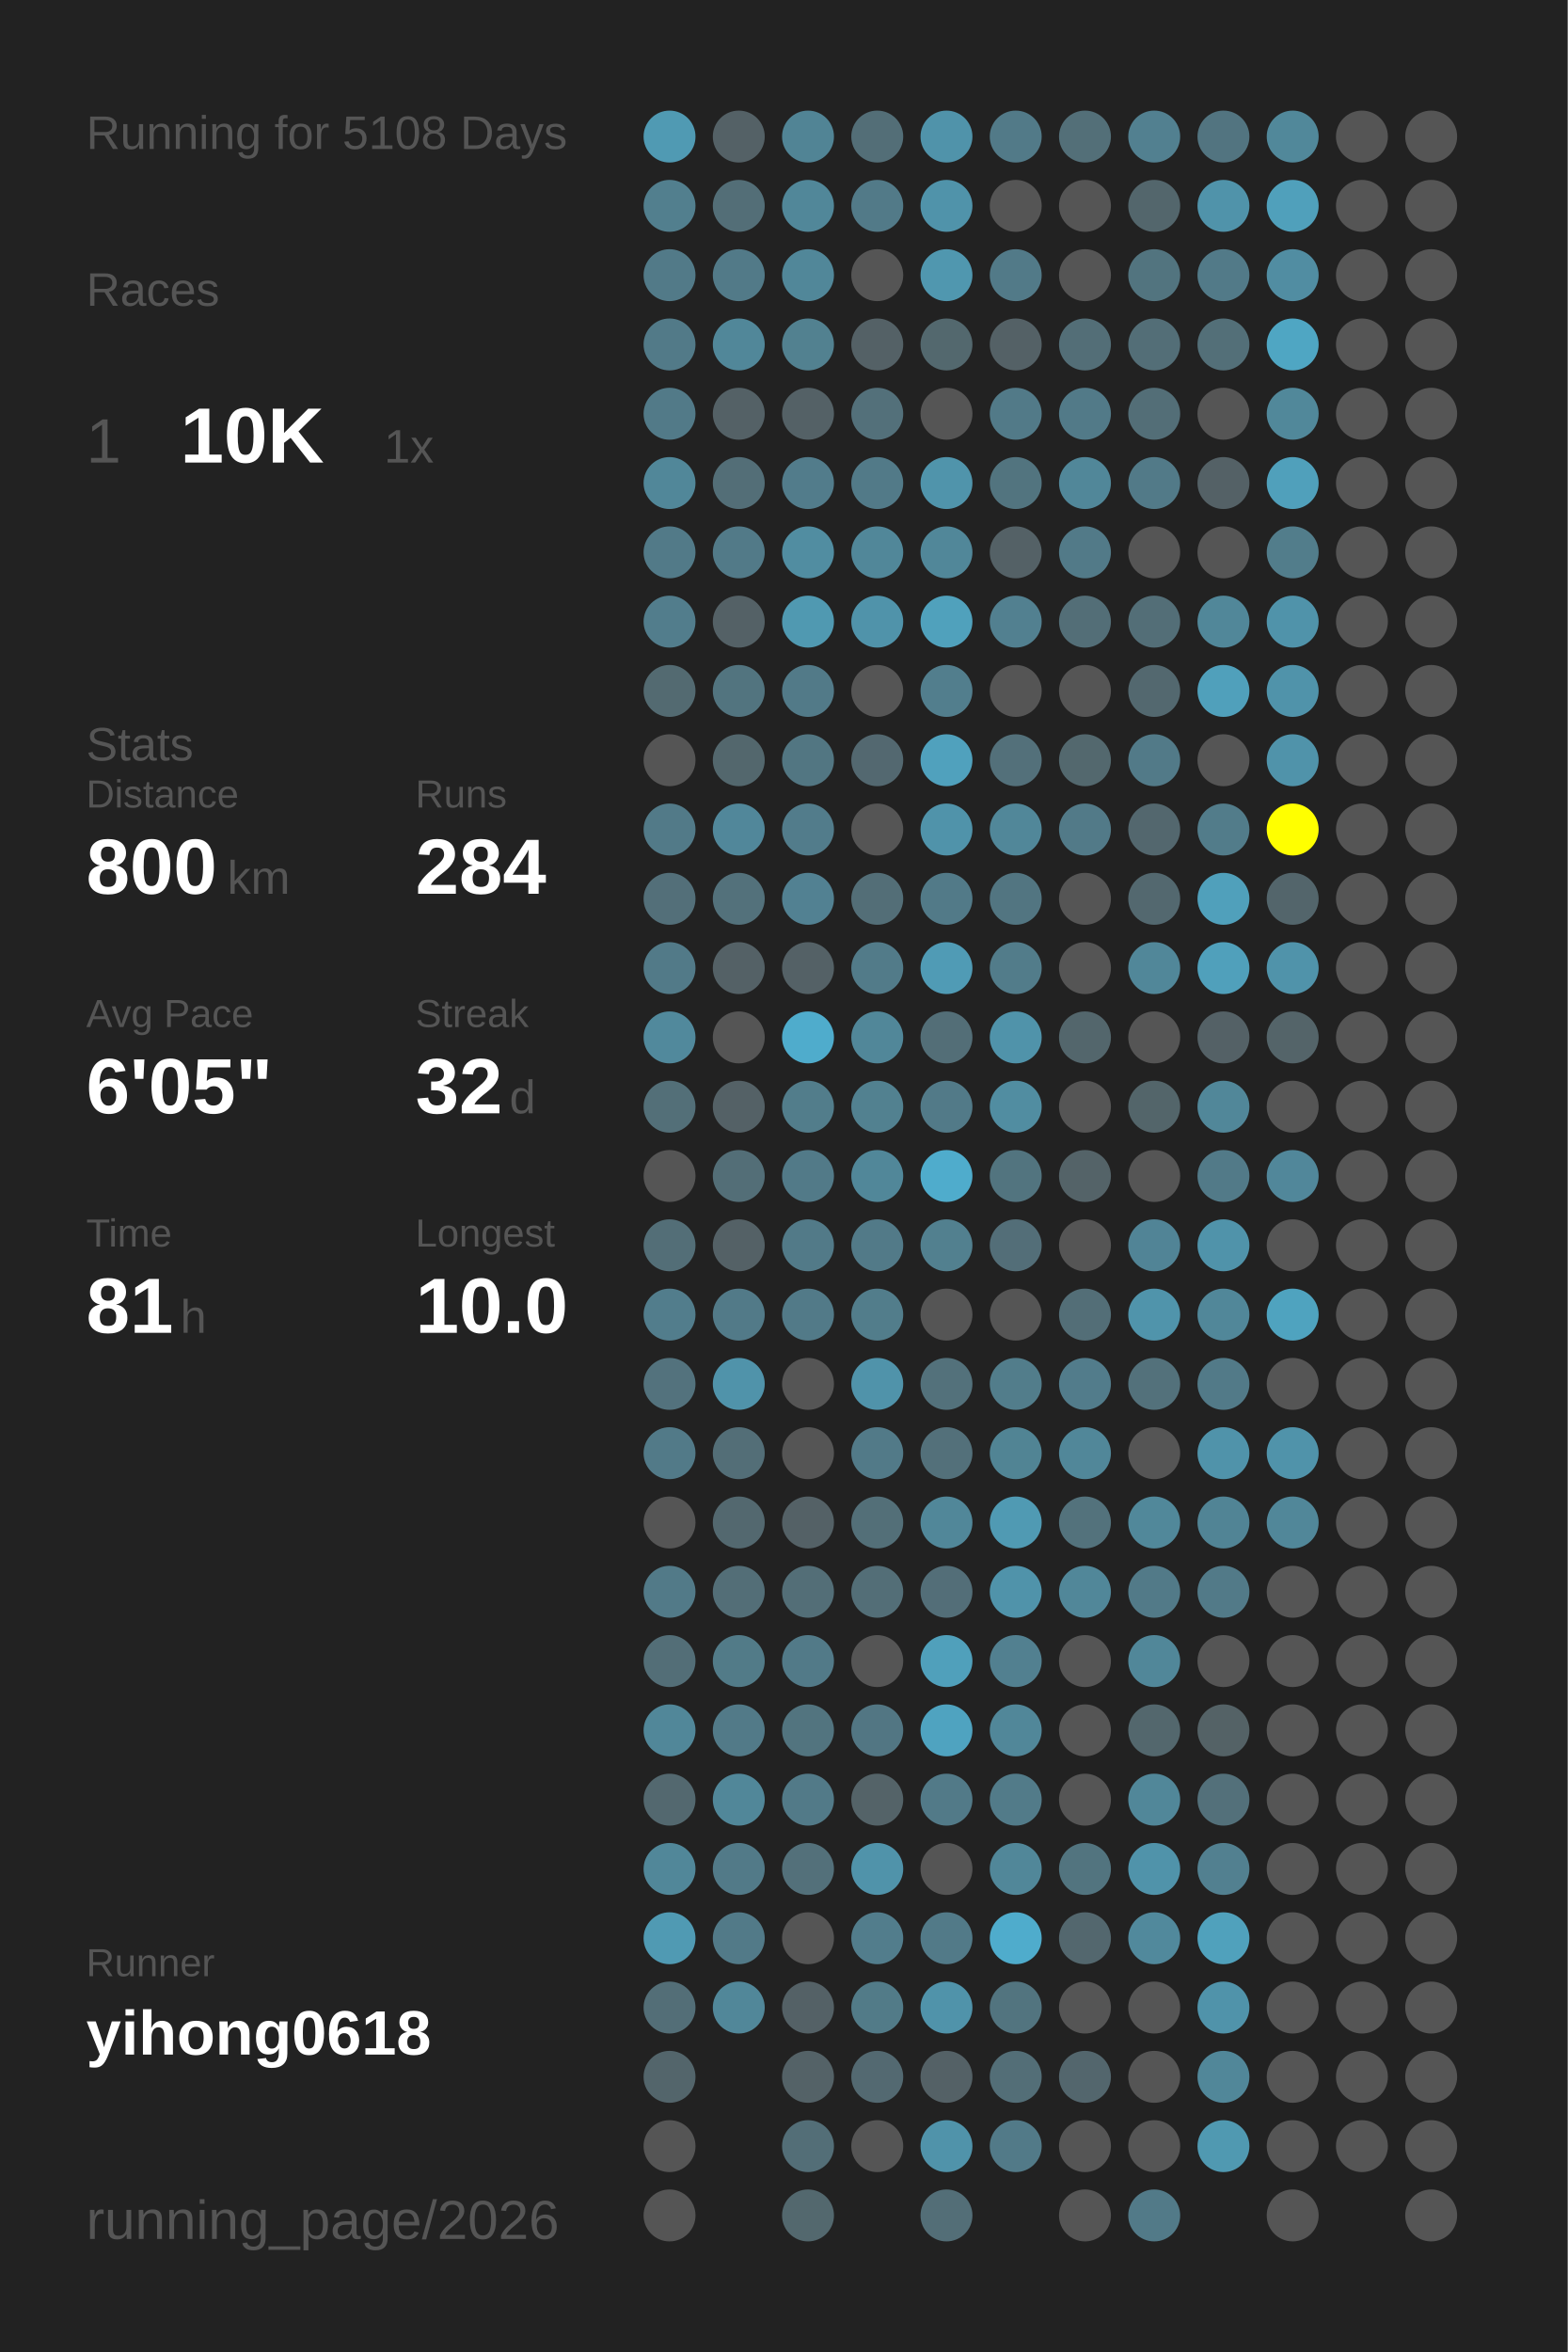
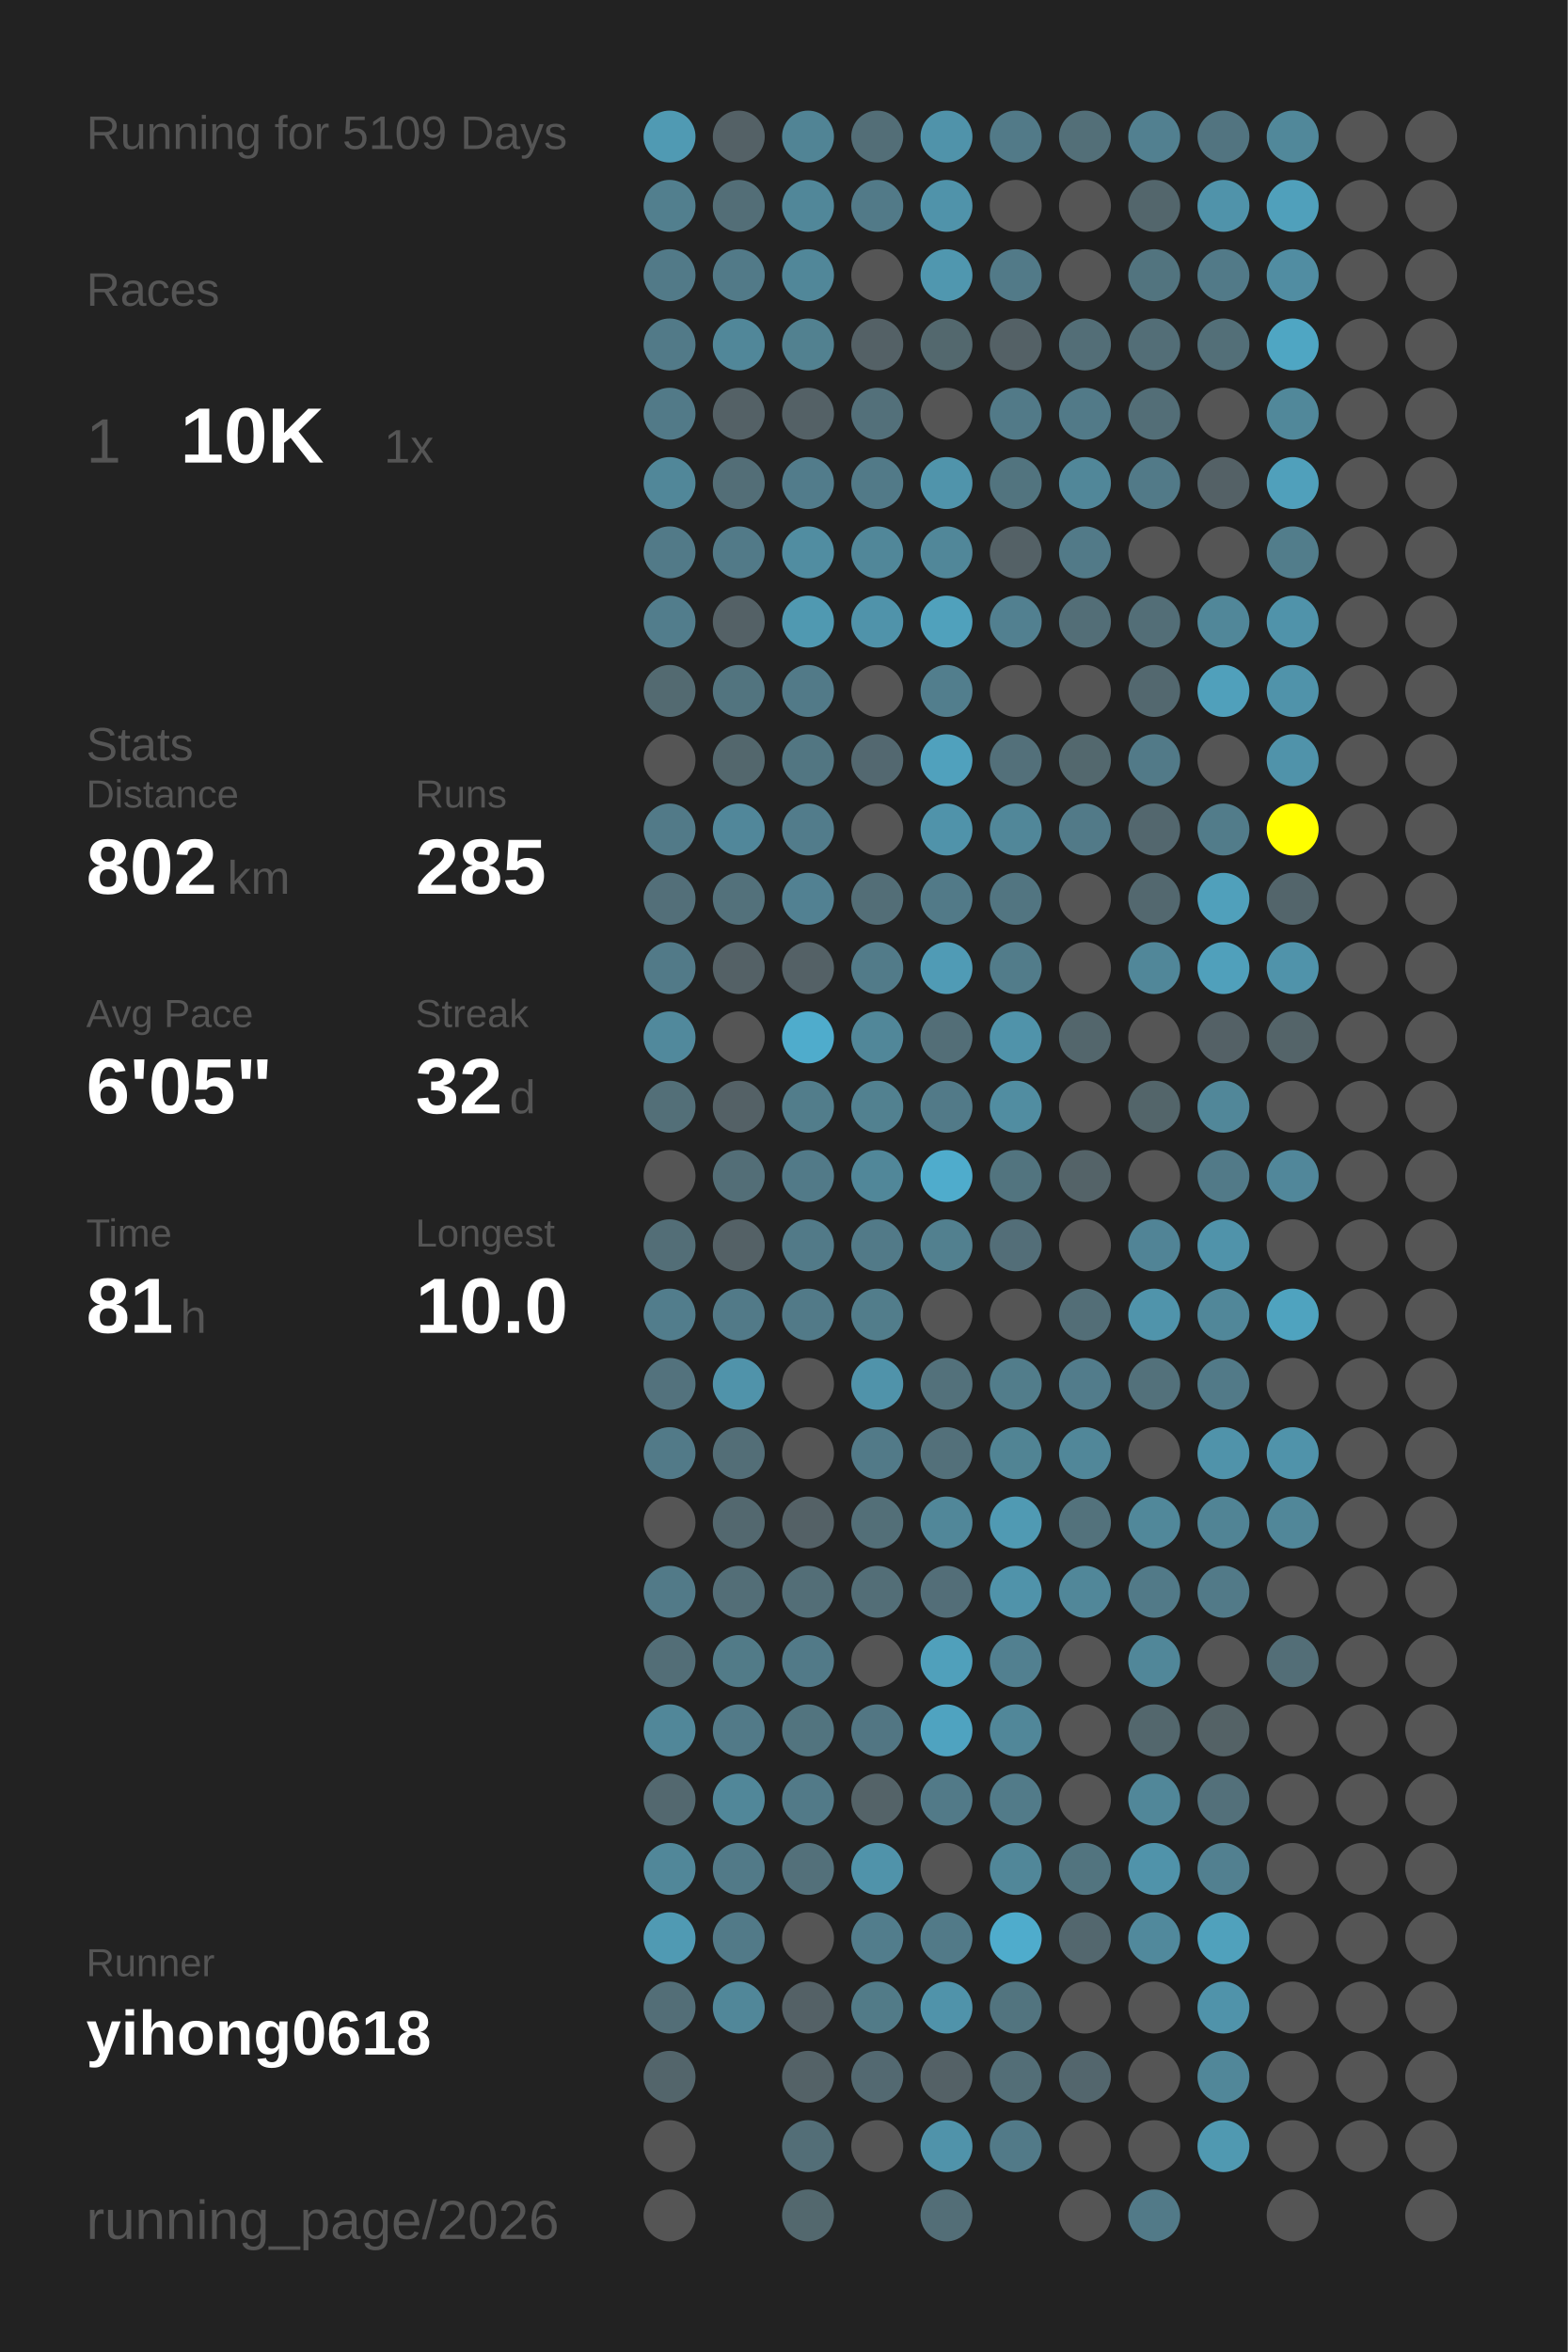
<svg xmlns="http://www.w3.org/2000/svg" baseProfile="full" height="300mm" version="1.1" viewBox="0,0,200,300" width="200mm">
  <defs />
  <rect fill="#222222" height="300" width="200" x="0" y="0" />
-   <text fill="#555555" style="font-size:6px; font-family:Arial;" x="11" y="19">Running for 5108 Days</text>
+   <text fill="#555555" style="font-size:6px; font-family:Arial;" x="11" y="19">Running for 5109 Days</text>
  <text fill="#555555" style="font-size:6px; font-family:Arial;" x="11" y="39">Races</text>
  <text fill="#555555" style="font-size:8px; font-family:Arial;" x="11" y="59">1</text>
  <text fill="#FFFFFF" style="font-size:10px; font-family:Arial; font-weight:bold;" x="23" y="59">10K</text>
  <text fill="#555555" style="font-size:6px; font-family:Arial;" x="49" y="59">1x</text>
  <text fill="#555555" style="font-size:6px; font-family:Arial;" x="11" y="97">Stats</text>
  <text fill="#555555" style="font-size:5px; font-family:Arial;" x="11" y="103">Distance</text>
-   <text fill="#FFFFFF" style="font-size:10px; font-family:Arial; font-weight:bold;" x="11" y="114">800</text>
+   <text fill="#FFFFFF" style="font-size:10px; font-family:Arial; font-weight:bold;" x="11" y="114">802</text>
  <text fill="#555555" style="font-size:6px; font-family:Arial;" x="29" y="114">km</text>
  <text fill="#555555" style="font-size:5px; font-family:Arial;" x="53" y="103">Runs</text>
-   <text fill="#FFFFFF" style="font-size:10px; font-family:Arial; font-weight:bold;" x="53" y="114">284</text>
+   <text fill="#FFFFFF" style="font-size:10px; font-family:Arial; font-weight:bold;" x="53" y="114">285</text>
  <text fill="#555555" style="font-size:5px; font-family:Arial;" x="11" y="131">Avg Pace</text>
  <text fill="#FFFFFF" style="font-size:10px; font-family:Arial; font-weight:bold;" x="11" y="142">6'05"</text>
  <text fill="#555555" style="font-size:5px; font-family:Arial;" x="53" y="131">Streak</text>
  <text fill="#FFFFFF" style="font-size:10px; font-family:Arial; font-weight:bold;" x="53" y="142">32</text>
  <text fill="#555555" style="font-size:6px; font-family:Arial;" x="65" y="142">d</text>
  <text fill="#555555" style="font-size:5px; font-family:Arial;" x="11" y="159">Time</text>
  <text fill="#FFFFFF" style="font-size:10px; font-family:Arial; font-weight:bold;" x="11" y="170">81</text>
  <text fill="#555555" style="font-size:6px; font-family:Arial;" x="23" y="170">h</text>
  <text fill="#555555" style="font-size:5px; font-family:Arial;" x="53" y="159">Longest</text>
  <text fill="#FFFFFF" style="font-size:10px; font-family:Arial; font-weight:bold;" x="53" y="170">10.0</text>
  <text fill="#555555" style="font-size:5px; font-family:Arial;" x="11" y="252.065">Runner</text>
  <text fill="#FFFFFF" style="font-size:8px; font-family:Arial; font-weight:bold;" x="11" y="262.065">yihong0618</text>
  <text fill="#555555" style="font-size:7px; font-family:Arial;" x="11" y="285.581">running_page/2026</text>
  <circle cx="85.417" cy="17.419" fill="#509ab3" r="3.312" />
  <circle cx="85.417" cy="26.258" fill="#527f8e" r="3.312" />
  <circle cx="85.417" cy="35.097" fill="#527a88" r="3.312" />
  <circle cx="85.417" cy="43.935" fill="#527a88" r="3.312" />
  <circle cx="85.417" cy="52.774" fill="#527a88" r="3.312" />
  <circle cx="85.417" cy="61.613" fill="#518799" r="3.312" />
  <circle cx="85.417" cy="70.452" fill="#527a88" r="3.312" />
  <circle cx="85.417" cy="79.29" fill="#527d8c" r="3.312" />
  <circle cx="85.417" cy="88.129" fill="#536a71" r="3.312" />
  <circle cx="85.417" cy="96.968" fill="#555555" r="3.312" />
  <circle cx="85.417" cy="105.806" fill="#527a88" r="3.312" />
  <circle cx="85.417" cy="114.645" fill="#536f79" r="3.312" />
  <circle cx="85.417" cy="123.484" fill="#527a88" r="3.312" />
  <circle cx="85.417" cy="132.323" fill="#51899c" r="3.312" />
  <circle cx="85.417" cy="141.161" fill="#536f78" r="3.312" />
  <circle cx="85.417" cy="150" fill="#555555" r="3.312" />
  <circle cx="85.417" cy="158.839" fill="#536e77" r="3.312" />
  <circle cx="85.417" cy="167.677" fill="#527d8c" r="3.312" />
  <circle cx="85.417" cy="176.516" fill="#53727d" r="3.312" />
  <circle cx="85.417" cy="185.355" fill="#527a88" r="3.312" />
  <circle cx="85.417" cy="194.194" fill="#555555" r="3.312" />
  <circle cx="85.417" cy="203.032" fill="#527a88" r="3.312" />
  <circle cx="85.417" cy="211.871" fill="#536e77" r="3.312" />
  <circle cx="85.417" cy="220.71" fill="#518799" r="3.312" />
  <circle cx="85.417" cy="229.548" fill="#53686f" r="3.312" />
  <circle cx="85.417" cy="238.387" fill="#518799" r="3.312" />
  <circle cx="85.417" cy="247.226" fill="#509ab3" r="3.312" />
  <circle cx="85.417" cy="256.065" fill="#536e77" r="3.312" />
  <circle cx="85.417" cy="264.903" fill="#53656b" r="3.312" />
  <circle cx="85.417" cy="273.742" fill="#555555" r="3.312" />
  <circle cx="85.417" cy="282.581" fill="#555555" r="3.312" />
  <circle cx="94.25" cy="17.419" fill="#546166" r="3.312" />
  <circle cx="94.25" cy="26.258" fill="#536e77" r="3.312" />
  <circle cx="94.25" cy="35.097" fill="#527a88" r="3.312" />
  <circle cx="94.25" cy="43.935" fill="#518799" r="3.312" />
  <circle cx="94.25" cy="52.774" fill="#546166" r="3.312" />
  <circle cx="94.25" cy="61.613" fill="#536e77" r="3.312" />
  <circle cx="94.25" cy="70.452" fill="#527a88" r="3.312" />
  <circle cx="94.25" cy="79.29" fill="#546166" r="3.312" />
  <circle cx="94.25" cy="88.129" fill="#52747f" r="3.312" />
  <circle cx="94.25" cy="96.968" fill="#53676d" r="3.312" />
  <circle cx="94.25" cy="105.806" fill="#51879a" r="3.312" />
  <circle cx="94.25" cy="114.645" fill="#53717b" r="3.312" />
  <circle cx="94.25" cy="123.484" fill="#546166" r="3.312" />
  <circle cx="94.25" cy="132.323" fill="#555555" r="3.312" />
  <circle cx="94.25" cy="141.161" fill="#546166" r="3.312" />
  <circle cx="94.25" cy="150" fill="#536e77" r="3.312" />
  <circle cx="94.25" cy="158.839" fill="#546166" r="3.312" />
  <circle cx="94.25" cy="167.677" fill="#527a88" r="3.312" />
  <circle cx="94.25" cy="176.516" fill="#5093aa" r="3.312" />
  <circle cx="94.25" cy="185.355" fill="#536e77" r="3.312" />
  <circle cx="94.25" cy="194.194" fill="#53686f" r="3.312" />
  <circle cx="94.25" cy="203.032" fill="#536e77" r="3.312" />
  <circle cx="94.25" cy="211.871" fill="#527b88" r="3.312" />
  <circle cx="94.25" cy="220.71" fill="#527a88" r="3.312" />
  <circle cx="94.25" cy="229.548" fill="#518799" r="3.312" />
  <circle cx="94.25" cy="238.387" fill="#527a88" r="3.312" />
  <circle cx="94.25" cy="247.226" fill="#527a88" r="3.312" />
  <circle cx="94.25" cy="256.065" fill="#518799" r="3.312" />
  <circle cx="103.083" cy="17.419" fill="#518495" r="3.312" />
  <circle cx="103.083" cy="26.258" fill="#518799" r="3.312" />
  <circle cx="103.083" cy="35.097" fill="#518799" r="3.312" />
  <circle cx="103.083" cy="43.935" fill="#528190" r="3.312" />
  <circle cx="103.083" cy="52.774" fill="#546166" r="3.312" />
  <circle cx="103.083" cy="61.613" fill="#527c8b" r="3.312" />
  <circle cx="103.083" cy="70.452" fill="#518da1" r="3.312" />
  <circle cx="103.083" cy="79.29" fill="#5099b1" r="3.312" />
  <circle cx="103.083" cy="88.129" fill="#527a88" r="3.312" />
  <circle cx="103.083" cy="96.968" fill="#527682" r="3.312" />
  <circle cx="103.083" cy="105.806" fill="#527c8b" r="3.312" />
  <circle cx="103.083" cy="114.645" fill="#528192" r="3.312" />
  <circle cx="103.083" cy="123.484" fill="#546166" r="3.312" />
  <circle cx="103.083" cy="132.323" fill="#4faccc" r="3.312" />
  <circle cx="103.083" cy="141.161" fill="#527d8b" r="3.312" />
  <circle cx="103.083" cy="150" fill="#527a88" r="3.312" />
  <circle cx="103.083" cy="158.839" fill="#527a88" r="3.312" />
  <circle cx="103.083" cy="167.677" fill="#527a88" r="3.312" />
  <circle cx="103.083" cy="176.516" fill="#555555" r="3.312" />
  <circle cx="103.083" cy="185.355" fill="#555555" r="3.312" />
  <circle cx="103.083" cy="194.194" fill="#546166" r="3.312" />
  <circle cx="103.083" cy="203.032" fill="#536e77" r="3.312" />
  <circle cx="103.083" cy="211.871" fill="#527a88" r="3.312" />
  <circle cx="103.083" cy="220.71" fill="#52747f" r="3.312" />
  <circle cx="103.083" cy="229.548" fill="#527a88" r="3.312" />
  <circle cx="103.083" cy="238.387" fill="#53707a" r="3.312" />
  <circle cx="103.083" cy="247.226" fill="#555555" r="3.312" />
  <circle cx="103.083" cy="256.065" fill="#546166" r="3.312" />
  <circle cx="103.083" cy="264.903" fill="#546267" r="3.312" />
  <circle cx="103.083" cy="273.742" fill="#536e77" r="3.312" />
  <circle cx="103.083" cy="282.581" fill="#53686e" r="3.312" />
  <circle cx="111.917" cy="17.419" fill="#536e77" r="3.312" />
  <circle cx="111.917" cy="26.258" fill="#527a88" r="3.312" />
  <circle cx="111.917" cy="35.097" fill="#555555" r="3.312" />
  <circle cx="111.917" cy="43.935" fill="#546166" r="3.312" />
  <circle cx="111.917" cy="52.774" fill="#53707a" r="3.312" />
  <circle cx="111.917" cy="61.613" fill="#527a88" r="3.312" />
  <circle cx="111.917" cy="70.452" fill="#518799" r="3.312" />
  <circle cx="111.917" cy="79.29" fill="#5093aa" r="3.312" />
  <circle cx="111.917" cy="88.129" fill="#555555" r="3.312" />
  <circle cx="111.917" cy="96.968" fill="#536870" r="3.312" />
  <circle cx="111.917" cy="105.806" fill="#555555" r="3.312" />
  <circle cx="111.917" cy="114.645" fill="#536e77" r="3.312" />
  <circle cx="111.917" cy="123.484" fill="#527b89" r="3.312" />
  <circle cx="111.917" cy="132.323" fill="#518799" r="3.312" />
  <circle cx="111.917" cy="141.161" fill="#528190" r="3.312" />
  <circle cx="111.917" cy="150" fill="#518799" r="3.312" />
  <circle cx="111.917" cy="158.839" fill="#527a88" r="3.312" />
  <circle cx="111.917" cy="167.677" fill="#527d8b" r="3.312" />
  <circle cx="111.917" cy="176.516" fill="#5093aa" r="3.312" />
  <circle cx="111.917" cy="185.355" fill="#527a88" r="3.312" />
  <circle cx="111.917" cy="194.194" fill="#536f78" r="3.312" />
  <circle cx="111.917" cy="203.032" fill="#536e77" r="3.312" />
  <circle cx="111.917" cy="211.871" fill="#555555" r="3.312" />
  <circle cx="111.917" cy="220.71" fill="#527683" r="3.312" />
  <circle cx="111.917" cy="229.548" fill="#546368" r="3.312" />
  <circle cx="111.917" cy="238.387" fill="#5093aa" r="3.312" />
  <circle cx="111.917" cy="247.226" fill="#527d8c" r="3.312" />
  <circle cx="111.917" cy="256.065" fill="#527b88" r="3.312" />
  <circle cx="111.917" cy="264.903" fill="#536971" r="3.312" />
  <circle cx="111.917" cy="273.742" fill="#555555" r="3.312" />
  <circle cx="120.75" cy="17.419" fill="#5093aa" r="3.312" />
  <circle cx="120.75" cy="26.258" fill="#5093aa" r="3.312" />
  <circle cx="120.75" cy="35.097" fill="#5097af" r="3.312" />
  <circle cx="120.75" cy="43.935" fill="#53686e" r="3.312" />
  <circle cx="120.75" cy="52.774" fill="#555555" r="3.312" />
  <circle cx="120.75" cy="61.613" fill="#5094ab" r="3.312" />
  <circle cx="120.75" cy="70.452" fill="#518799" r="3.312" />
  <circle cx="120.75" cy="79.29" fill="#50a1bc" r="3.312" />
  <circle cx="120.75" cy="88.129" fill="#527e8d" r="3.312" />
  <circle cx="120.75" cy="96.968" fill="#50a1bd" r="3.312" />
  <circle cx="120.75" cy="105.806" fill="#5093aa" r="3.312" />
  <circle cx="120.75" cy="114.645" fill="#527a88" r="3.312" />
  <circle cx="120.75" cy="123.484" fill="#509bb5" r="3.312" />
  <circle cx="120.75" cy="132.323" fill="#536e77" r="3.312" />
  <circle cx="120.75" cy="141.161" fill="#527a88" r="3.312" />
  <circle cx="120.75" cy="150" fill="#4faccc" r="3.312" />
  <circle cx="120.75" cy="158.839" fill="#52808f" r="3.312" />
  <circle cx="120.75" cy="167.677" fill="#555555" r="3.312" />
  <circle cx="120.75" cy="176.516" fill="#53717b" r="3.312" />
  <circle cx="120.75" cy="185.355" fill="#53707a" r="3.312" />
  <circle cx="120.75" cy="194.194" fill="#518799" r="3.312" />
  <circle cx="120.75" cy="203.032" fill="#536e78" r="3.312" />
  <circle cx="120.75" cy="211.871" fill="#50a0bb" r="3.312" />
  <circle cx="120.75" cy="220.71" fill="#4fa3c0" r="3.312" />
  <circle cx="120.75" cy="229.548" fill="#527a88" r="3.312" />
  <circle cx="120.75" cy="238.387" fill="#555555" r="3.312" />
  <circle cx="120.75" cy="247.226" fill="#527a88" r="3.312" />
  <circle cx="120.75" cy="256.065" fill="#5093aa" r="3.312" />
  <circle cx="120.75" cy="264.903" fill="#546166" r="3.312" />
  <circle cx="120.75" cy="273.742" fill="#5093aa" r="3.312" />
  <circle cx="120.75" cy="282.581" fill="#536e77" r="3.312" />
  <circle cx="129.583" cy="17.419" fill="#527a88" r="3.312" />
  <circle cx="129.583" cy="26.258" fill="#555555" r="3.312" />
  <circle cx="129.583" cy="35.097" fill="#527a88" r="3.312" />
  <circle cx="129.583" cy="43.935" fill="#546166" r="3.312" />
  <circle cx="129.583" cy="52.774" fill="#527a88" r="3.312" />
  <circle cx="129.583" cy="61.613" fill="#52747f" r="3.312" />
  <circle cx="129.583" cy="70.452" fill="#546166" r="3.312" />
  <circle cx="129.583" cy="79.29" fill="#528090" r="3.312" />
  <circle cx="129.583" cy="88.129" fill="#555555" r="3.312" />
  <circle cx="129.583" cy="96.968" fill="#53707a" r="3.312" />
  <circle cx="129.583" cy="105.806" fill="#518799" r="3.312" />
  <circle cx="129.583" cy="114.645" fill="#527581" r="3.312" />
  <circle cx="129.583" cy="123.484" fill="#527c8a" r="3.312" />
  <circle cx="129.583" cy="132.323" fill="#5093aa" r="3.312" />
  <circle cx="129.583" cy="141.161" fill="#518da1" r="3.312" />
  <circle cx="129.583" cy="150" fill="#52747f" r="3.312" />
  <circle cx="129.583" cy="158.839" fill="#536e78" r="3.312" />
  <circle cx="129.583" cy="167.677" fill="#555555" r="3.312" />
  <circle cx="129.583" cy="176.516" fill="#527d8b" r="3.312" />
  <circle cx="129.583" cy="185.355" fill="#518494" r="3.312" />
  <circle cx="129.583" cy="194.194" fill="#509ab3" r="3.312" />
  <circle cx="129.583" cy="203.032" fill="#5093aa" r="3.312" />
  <circle cx="129.583" cy="211.871" fill="#528090" r="3.312" />
  <circle cx="129.583" cy="220.71" fill="#518799" r="3.312" />
  <circle cx="129.583" cy="229.548" fill="#527b89" r="3.312" />
  <circle cx="129.583" cy="238.387" fill="#518799" r="3.312" />
  <circle cx="129.583" cy="247.226" fill="#4faccc" r="3.312" />
  <circle cx="129.583" cy="256.065" fill="#52747f" r="3.312" />
  <circle cx="129.583" cy="264.903" fill="#536e77" r="3.312" />
  <circle cx="129.583" cy="273.742" fill="#527a88" r="3.312" />
  <circle cx="138.417" cy="17.419" fill="#536f78" r="3.312" />
  <circle cx="138.417" cy="26.258" fill="#555555" r="3.312" />
  <circle cx="138.417" cy="35.097" fill="#555555" r="3.312" />
  <circle cx="138.417" cy="43.935" fill="#536e77" r="3.312" />
  <circle cx="138.417" cy="52.774" fill="#527a88" r="3.312" />
  <circle cx="138.417" cy="61.613" fill="#518799" r="3.312" />
  <circle cx="138.417" cy="70.452" fill="#527a88" r="3.312" />
  <circle cx="138.417" cy="79.29" fill="#536e77" r="3.312" />
  <circle cx="138.417" cy="88.129" fill="#555555" r="3.312" />
  <circle cx="138.417" cy="96.968" fill="#53686e" r="3.312" />
  <circle cx="138.417" cy="105.806" fill="#527a88" r="3.312" />
  <circle cx="138.417" cy="114.645" fill="#555555" r="3.312" />
  <circle cx="138.417" cy="123.484" fill="#555555" r="3.312" />
  <circle cx="138.417" cy="132.323" fill="#53666c" r="3.312" />
  <circle cx="138.417" cy="141.161" fill="#555555" r="3.312" />
  <circle cx="138.417" cy="150" fill="#546368" r="3.312" />
  <circle cx="138.417" cy="158.839" fill="#555555" r="3.312" />
  <circle cx="138.417" cy="167.677" fill="#536e77" r="3.312" />
  <circle cx="138.417" cy="176.516" fill="#527c8b" r="3.312" />
  <circle cx="138.417" cy="185.355" fill="#518799" r="3.312" />
  <circle cx="138.417" cy="194.194" fill="#53727c" r="3.312" />
  <circle cx="138.417" cy="203.032" fill="#518799" r="3.312" />
  <circle cx="138.417" cy="211.871" fill="#555555" r="3.312" />
  <circle cx="138.417" cy="220.71" fill="#555555" r="3.312" />
  <circle cx="138.417" cy="229.548" fill="#555555" r="3.312" />
  <circle cx="138.417" cy="238.387" fill="#52747f" r="3.312" />
  <circle cx="138.417" cy="247.226" fill="#53676e" r="3.312" />
  <circle cx="138.417" cy="256.065" fill="#555555" r="3.312" />
  <circle cx="138.417" cy="264.903" fill="#53666d" r="3.312" />
  <circle cx="138.417" cy="273.742" fill="#555555" r="3.312" />
  <circle cx="138.417" cy="282.581" fill="#555555" r="3.312" />
  <circle cx="147.25" cy="17.419" fill="#528090" r="3.312" />
  <circle cx="147.25" cy="26.258" fill="#53666c" r="3.312" />
  <circle cx="147.25" cy="35.097" fill="#52747f" r="3.312" />
  <circle cx="147.25" cy="43.935" fill="#536e77" r="3.312" />
  <circle cx="147.25" cy="52.774" fill="#536e77" r="3.312" />
  <circle cx="147.25" cy="61.613" fill="#527a88" r="3.312" />
  <circle cx="147.25" cy="70.452" fill="#555555" r="3.312" />
  <circle cx="147.25" cy="79.29" fill="#536e77" r="3.312" />
  <circle cx="147.25" cy="88.129" fill="#53686f" r="3.312" />
  <circle cx="147.25" cy="96.968" fill="#527a88" r="3.312" />
  <circle cx="147.25" cy="105.806" fill="#53676e" r="3.312" />
  <circle cx="147.25" cy="114.645" fill="#53686f" r="3.312" />
  <circle cx="147.25" cy="123.484" fill="#518799" r="3.312" />
  <circle cx="147.25" cy="132.323" fill="#555555" r="3.312" />
  <circle cx="147.25" cy="141.161" fill="#53656a" r="3.312" />
  <circle cx="147.25" cy="150" fill="#555555" r="3.312" />
  <circle cx="147.25" cy="158.839" fill="#518496" r="3.312" />
  <circle cx="147.25" cy="167.677" fill="#5094ab" r="3.312" />
  <circle cx="147.25" cy="176.516" fill="#53717b" r="3.312" />
  <circle cx="147.25" cy="185.355" fill="#555555" r="3.312" />
  <circle cx="147.25" cy="194.194" fill="#51889a" r="3.312" />
  <circle cx="147.25" cy="203.032" fill="#527a88" r="3.312" />
  <circle cx="147.25" cy="211.871" fill="#518799" r="3.312" />
  <circle cx="147.25" cy="220.71" fill="#53676d" r="3.312" />
  <circle cx="147.25" cy="229.548" fill="#518799" r="3.312" />
  <circle cx="147.25" cy="238.387" fill="#5093aa" r="3.312" />
  <circle cx="147.25" cy="247.226" fill="#51899c" r="3.312" />
  <circle cx="147.25" cy="256.065" fill="#555555" r="3.312" />
  <circle cx="147.25" cy="264.903" fill="#555555" r="3.312" />
  <circle cx="147.25" cy="273.742" fill="#555555" r="3.312" />
  <circle cx="147.25" cy="282.581" fill="#527a88" r="3.312" />
  <circle cx="156.083" cy="17.419" fill="#527480" r="3.312" />
  <circle cx="156.083" cy="26.258" fill="#5093aa" r="3.312" />
  <circle cx="156.083" cy="35.097" fill="#527a88" r="3.312" />
  <circle cx="156.083" cy="43.935" fill="#536f78" r="3.312" />
  <circle cx="156.083" cy="52.774" fill="#555555" r="3.312" />
  <circle cx="156.083" cy="61.613" fill="#546166" r="3.312" />
  <circle cx="156.083" cy="70.452" fill="#555555" r="3.312" />
  <circle cx="156.083" cy="79.29" fill="#518799" r="3.312" />
  <circle cx="156.083" cy="88.129" fill="#50a0bb" r="3.312" />
  <circle cx="156.083" cy="96.968" fill="#555555" r="3.312" />
  <circle cx="156.083" cy="105.806" fill="#527c8a" r="3.312" />
  <circle cx="156.083" cy="114.645" fill="#50a0bb" r="3.312" />
  <circle cx="156.083" cy="123.484" fill="#50a0bb" r="3.312" />
  <circle cx="156.083" cy="132.323" fill="#546166" r="3.312" />
  <circle cx="156.083" cy="141.161" fill="#518799" r="3.312" />
  <circle cx="156.083" cy="150" fill="#527a88" r="3.312" />
  <circle cx="156.083" cy="158.839" fill="#5093aa" r="3.312" />
  <circle cx="156.083" cy="167.677" fill="#518799" r="3.312" />
  <circle cx="156.083" cy="176.516" fill="#527a88" r="3.312" />
  <circle cx="156.083" cy="185.355" fill="#5093aa" r="3.312" />
  <circle cx="156.083" cy="194.194" fill="#518495" r="3.312" />
  <circle cx="156.083" cy="203.032" fill="#527a88" r="3.312" />
  <circle cx="156.083" cy="211.871" fill="#555555" r="3.312" />
  <circle cx="156.083" cy="220.71" fill="#546266" r="3.312" />
  <circle cx="156.083" cy="229.548" fill="#53707a" r="3.312" />
  <circle cx="156.083" cy="238.387" fill="#528090" r="3.312" />
  <circle cx="156.083" cy="247.226" fill="#50a1bc" r="3.312" />
  <circle cx="156.083" cy="256.065" fill="#5093aa" r="3.312" />
  <circle cx="156.083" cy="264.903" fill="#518799" r="3.312" />
  <circle cx="156.083" cy="273.742" fill="#5099b1" r="3.312" />
  <circle cx="164.917" cy="17.419" fill="#51889a" r="3.312" />
  <circle cx="164.917" cy="26.258" fill="#50a0bb" r="3.312" />
  <circle cx="164.917" cy="35.097" fill="#518da2" r="3.312" />
  <circle cx="164.917" cy="43.935" fill="#4fa6c3" r="3.312" />
  <circle cx="164.917" cy="52.774" fill="#51889a" r="3.312" />
  <circle cx="164.917" cy="61.613" fill="#50a0bb" r="3.312" />
  <circle cx="164.917" cy="70.452" fill="#527d8b" r="3.312" />
  <circle cx="164.917" cy="79.29" fill="#5093aa" r="3.312" />
  <circle cx="164.917" cy="88.129" fill="#5093aa" r="3.312" />
  <circle cx="164.917" cy="96.968" fill="#5093aa" r="3.312" />
  <circle cx="164.917" cy="105.806" fill="#FFFF00" r="3.312" />
  <circle cx="164.917" cy="114.645" fill="#53656b" r="3.312" />
  <circle cx="164.917" cy="123.484" fill="#5093aa" r="3.312" />
  <circle cx="164.917" cy="132.323" fill="#546469" r="3.312" />
  <circle cx="164.917" cy="141.161" fill="#555555" r="3.312" />
  <circle cx="164.917" cy="150" fill="#51879a" r="3.312" />
  <circle cx="164.917" cy="158.839" fill="#555555" r="3.312" />
  <circle cx="164.917" cy="167.677" fill="#4fa3bf" r="3.312" />
  <circle cx="164.917" cy="176.516" fill="#555555" r="3.312" />
  <circle cx="164.917" cy="185.355" fill="#5093aa" r="3.312" />
  <circle cx="164.917" cy="194.194" fill="#518799" r="3.312" />
  <circle cx="164.917" cy="203.032" fill="#555555" r="3.312" />
-   <circle cx="164.917" cy="211.871" fill="#555555" r="3.312" />
+   <circle cx="164.917" cy="211.871" fill="#536e77" r="3.312" />
  <circle cx="164.917" cy="220.71" fill="#555555" r="3.312" />
  <circle cx="164.917" cy="229.548" fill="#555555" r="3.312" />
  <circle cx="164.917" cy="238.387" fill="#555555" r="3.312" />
  <circle cx="164.917" cy="247.226" fill="#555555" r="3.312" />
  <circle cx="164.917" cy="256.065" fill="#555555" r="3.312" />
  <circle cx="164.917" cy="264.903" fill="#555555" r="3.312" />
  <circle cx="164.917" cy="273.742" fill="#555555" r="3.312" />
  <circle cx="164.917" cy="282.581" fill="#555555" r="3.312" />
  <circle cx="173.75" cy="17.419" fill="#555555" r="3.312" />
  <circle cx="173.75" cy="26.258" fill="#555555" r="3.312" />
  <circle cx="173.75" cy="35.097" fill="#555555" r="3.312" />
  <circle cx="173.75" cy="43.935" fill="#555555" r="3.312" />
  <circle cx="173.75" cy="52.774" fill="#555555" r="3.312" />
  <circle cx="173.75" cy="61.613" fill="#555555" r="3.312" />
  <circle cx="173.75" cy="70.452" fill="#555555" r="3.312" />
  <circle cx="173.75" cy="79.29" fill="#555555" r="3.312" />
  <circle cx="173.75" cy="88.129" fill="#555555" r="3.312" />
  <circle cx="173.75" cy="96.968" fill="#555555" r="3.312" />
  <circle cx="173.75" cy="105.806" fill="#555555" r="3.312" />
  <circle cx="173.75" cy="114.645" fill="#555555" r="3.312" />
  <circle cx="173.75" cy="123.484" fill="#555555" r="3.312" />
  <circle cx="173.75" cy="132.323" fill="#555555" r="3.312" />
  <circle cx="173.75" cy="141.161" fill="#555555" r="3.312" />
  <circle cx="173.75" cy="150" fill="#555555" r="3.312" />
  <circle cx="173.75" cy="158.839" fill="#555555" r="3.312" />
  <circle cx="173.75" cy="167.677" fill="#555555" r="3.312" />
  <circle cx="173.75" cy="176.516" fill="#555555" r="3.312" />
  <circle cx="173.75" cy="185.355" fill="#555555" r="3.312" />
  <circle cx="173.75" cy="194.194" fill="#555555" r="3.312" />
  <circle cx="173.75" cy="203.032" fill="#555555" r="3.312" />
  <circle cx="173.75" cy="211.871" fill="#555555" r="3.312" />
  <circle cx="173.75" cy="220.71" fill="#555555" r="3.312" />
  <circle cx="173.75" cy="229.548" fill="#555555" r="3.312" />
  <circle cx="173.75" cy="238.387" fill="#555555" r="3.312" />
  <circle cx="173.75" cy="247.226" fill="#555555" r="3.312" />
  <circle cx="173.75" cy="256.065" fill="#555555" r="3.312" />
  <circle cx="173.75" cy="264.903" fill="#555555" r="3.312" />
  <circle cx="173.75" cy="273.742" fill="#555555" r="3.312" />
  <circle cx="182.583" cy="17.419" fill="#555555" r="3.312" />
  <circle cx="182.583" cy="26.258" fill="#555555" r="3.312" />
  <circle cx="182.583" cy="35.097" fill="#555555" r="3.312" />
  <circle cx="182.583" cy="43.935" fill="#555555" r="3.312" />
  <circle cx="182.583" cy="52.774" fill="#555555" r="3.312" />
  <circle cx="182.583" cy="61.613" fill="#555555" r="3.312" />
  <circle cx="182.583" cy="70.452" fill="#555555" r="3.312" />
  <circle cx="182.583" cy="79.29" fill="#555555" r="3.312" />
  <circle cx="182.583" cy="88.129" fill="#555555" r="3.312" />
  <circle cx="182.583" cy="96.968" fill="#555555" r="3.312" />
  <circle cx="182.583" cy="105.806" fill="#555555" r="3.312" />
  <circle cx="182.583" cy="114.645" fill="#555555" r="3.312" />
  <circle cx="182.583" cy="123.484" fill="#555555" r="3.312" />
  <circle cx="182.583" cy="132.323" fill="#555555" r="3.312" />
  <circle cx="182.583" cy="141.161" fill="#555555" r="3.312" />
  <circle cx="182.583" cy="150" fill="#555555" r="3.312" />
  <circle cx="182.583" cy="158.839" fill="#555555" r="3.312" />
  <circle cx="182.583" cy="167.677" fill="#555555" r="3.312" />
  <circle cx="182.583" cy="176.516" fill="#555555" r="3.312" />
  <circle cx="182.583" cy="185.355" fill="#555555" r="3.312" />
  <circle cx="182.583" cy="194.194" fill="#555555" r="3.312" />
  <circle cx="182.583" cy="203.032" fill="#555555" r="3.312" />
  <circle cx="182.583" cy="211.871" fill="#555555" r="3.312" />
  <circle cx="182.583" cy="220.71" fill="#555555" r="3.312" />
  <circle cx="182.583" cy="229.548" fill="#555555" r="3.312" />
  <circle cx="182.583" cy="238.387" fill="#555555" r="3.312" />
  <circle cx="182.583" cy="247.226" fill="#555555" r="3.312" />
  <circle cx="182.583" cy="256.065" fill="#555555" r="3.312" />
  <circle cx="182.583" cy="264.903" fill="#555555" r="3.312" />
  <circle cx="182.583" cy="273.742" fill="#555555" r="3.312" />
  <circle cx="182.583" cy="282.581" fill="#555555" r="3.312" />
</svg>
